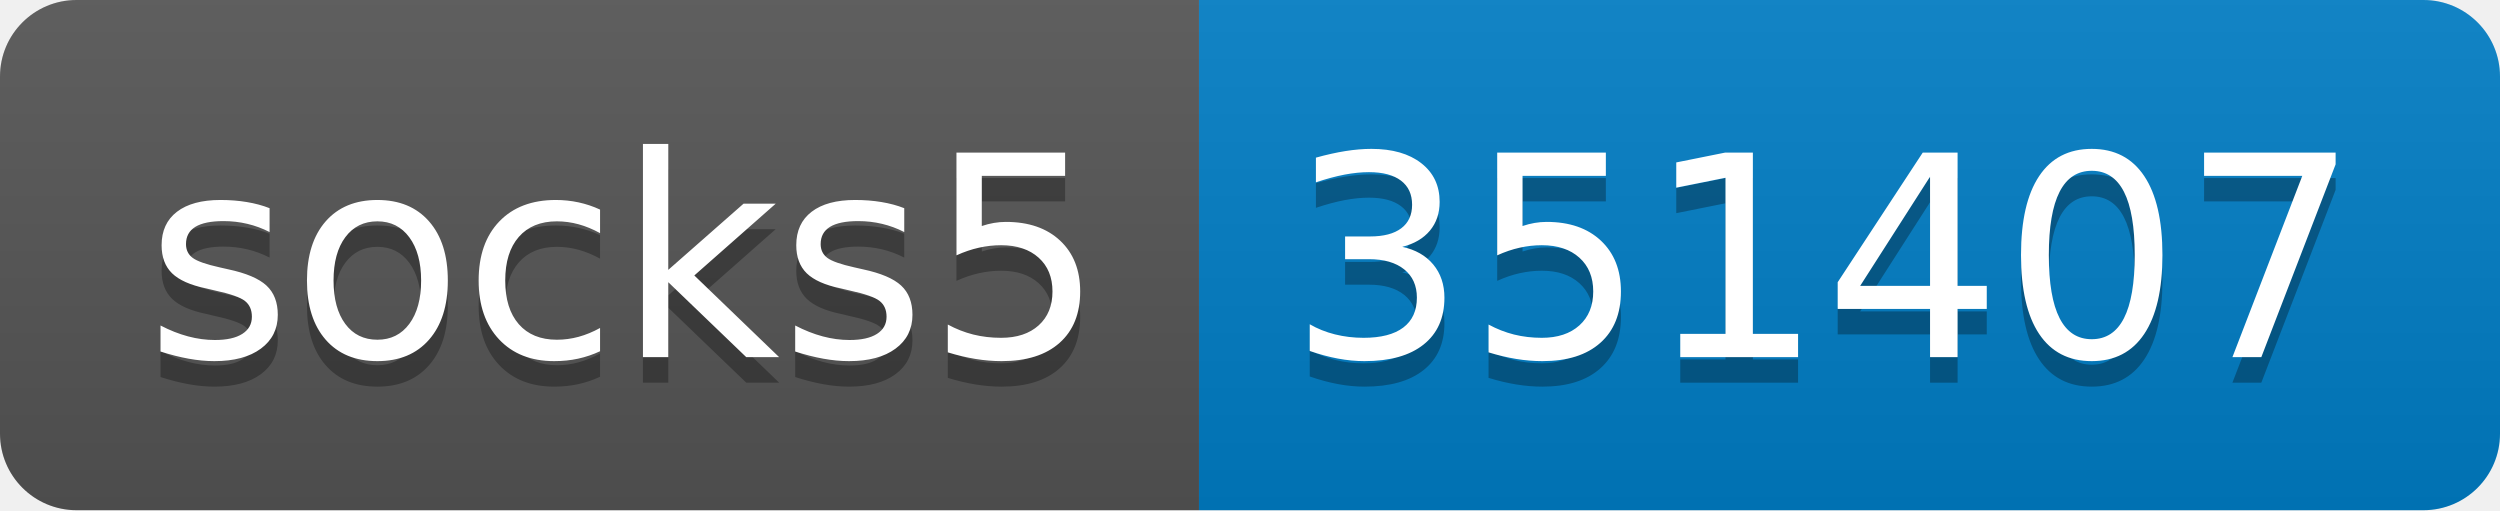
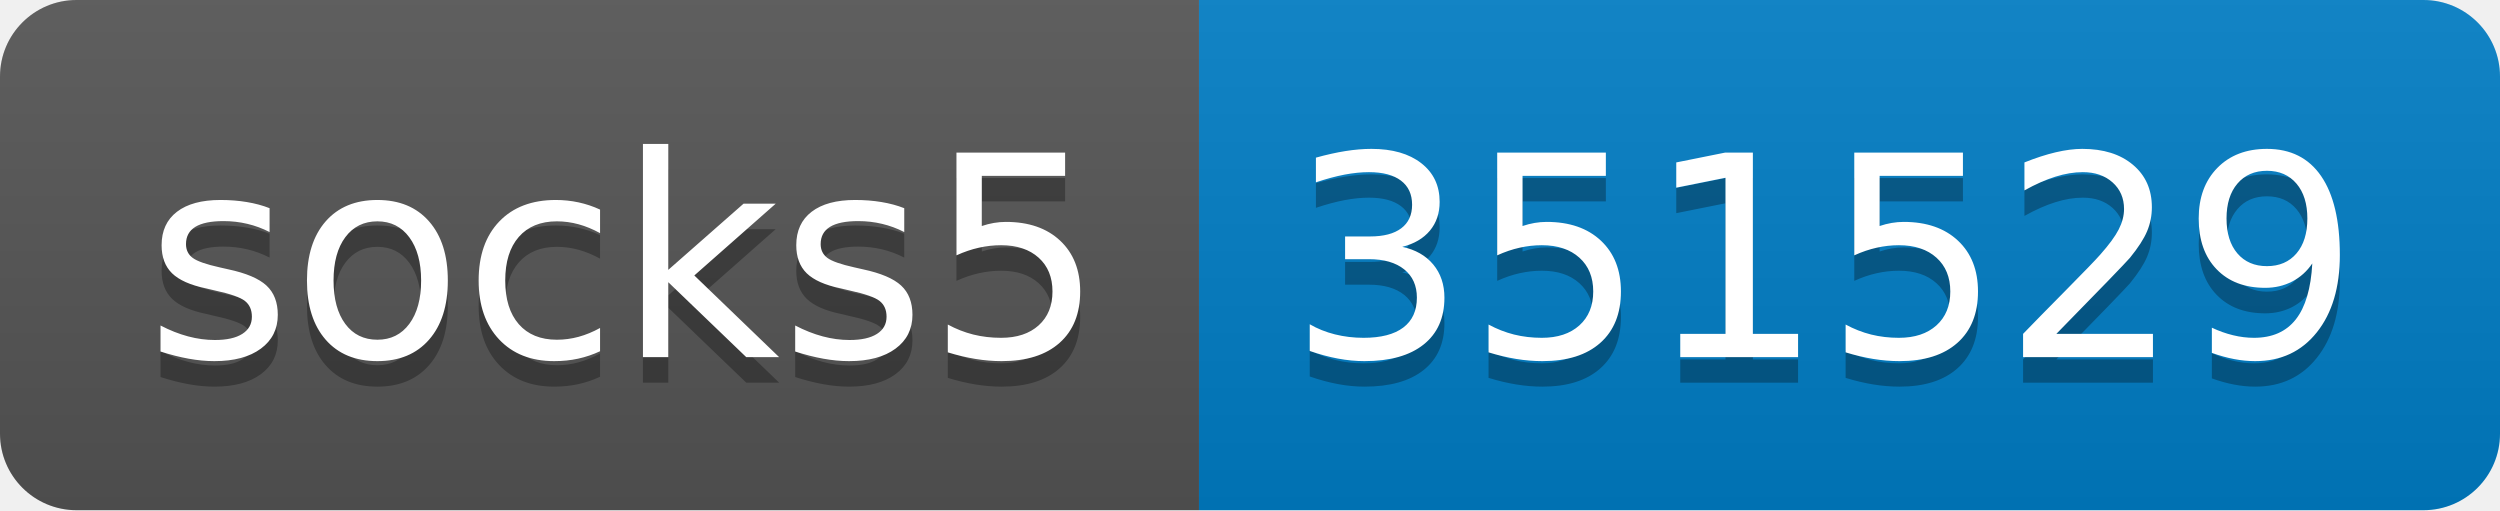
- <svg xmlns="http://www.w3.org/2000/svg" width="98" height="20" role="img" aria-label="socks5: 351407">
+ <svg xmlns="http://www.w3.org/2000/svg" width="98" height="20" role="img" aria-label="socks5: 351529">
  <linearGradient id="s" x2="0" y2="100%">
    <stop offset="0" stop-color="#bbb" stop-opacity=".1" />
    <stop offset="1" stop-opacity=".1" />
  </linearGradient>
  <clipPath id="r">
    <rect width="98" height="20" rx="3" fill="#fff" />
  </clipPath>
  <g clip-path="url(#r)">
    <rect width="47" height="20" fill="#555" />
    <rect x="47" width="51" height="20" fill="#007ec6" />
    <rect width="98" height="20" fill="url(#s)" />
  </g>
  <g fill="#fff" text-anchor="middle" font-family="Verdana,Geneva,DejaVu Sans,sans-serif" text-rendering="geometricPrecision" font-size="110">
    <text aria-hidden="true" x="245" y="150" fill="#010101" fill-opacity=".3" transform="scale(.1)" textLength="370">socks5</text>
    <text x="245" y="140" transform="scale(.1)" fill="#fff" textLength="370">socks5</text>
-     <text aria-hidden="true" x="715" y="150" fill="#010101" fill-opacity=".3" transform="scale(.1)" textLength="410">351407</text>
-     <text x="715" y="140" transform="scale(.1)" fill="#fff" textLength="410">351407</text>
+     <text aria-hidden="true" x="715" y="150" fill="#010101" fill-opacity=".3" transform="scale(.1)" textLength="410">351529</text>
+     <text x="715" y="140" transform="scale(.1)" fill="#fff" textLength="410">351529</text>
  </g>
</svg>
